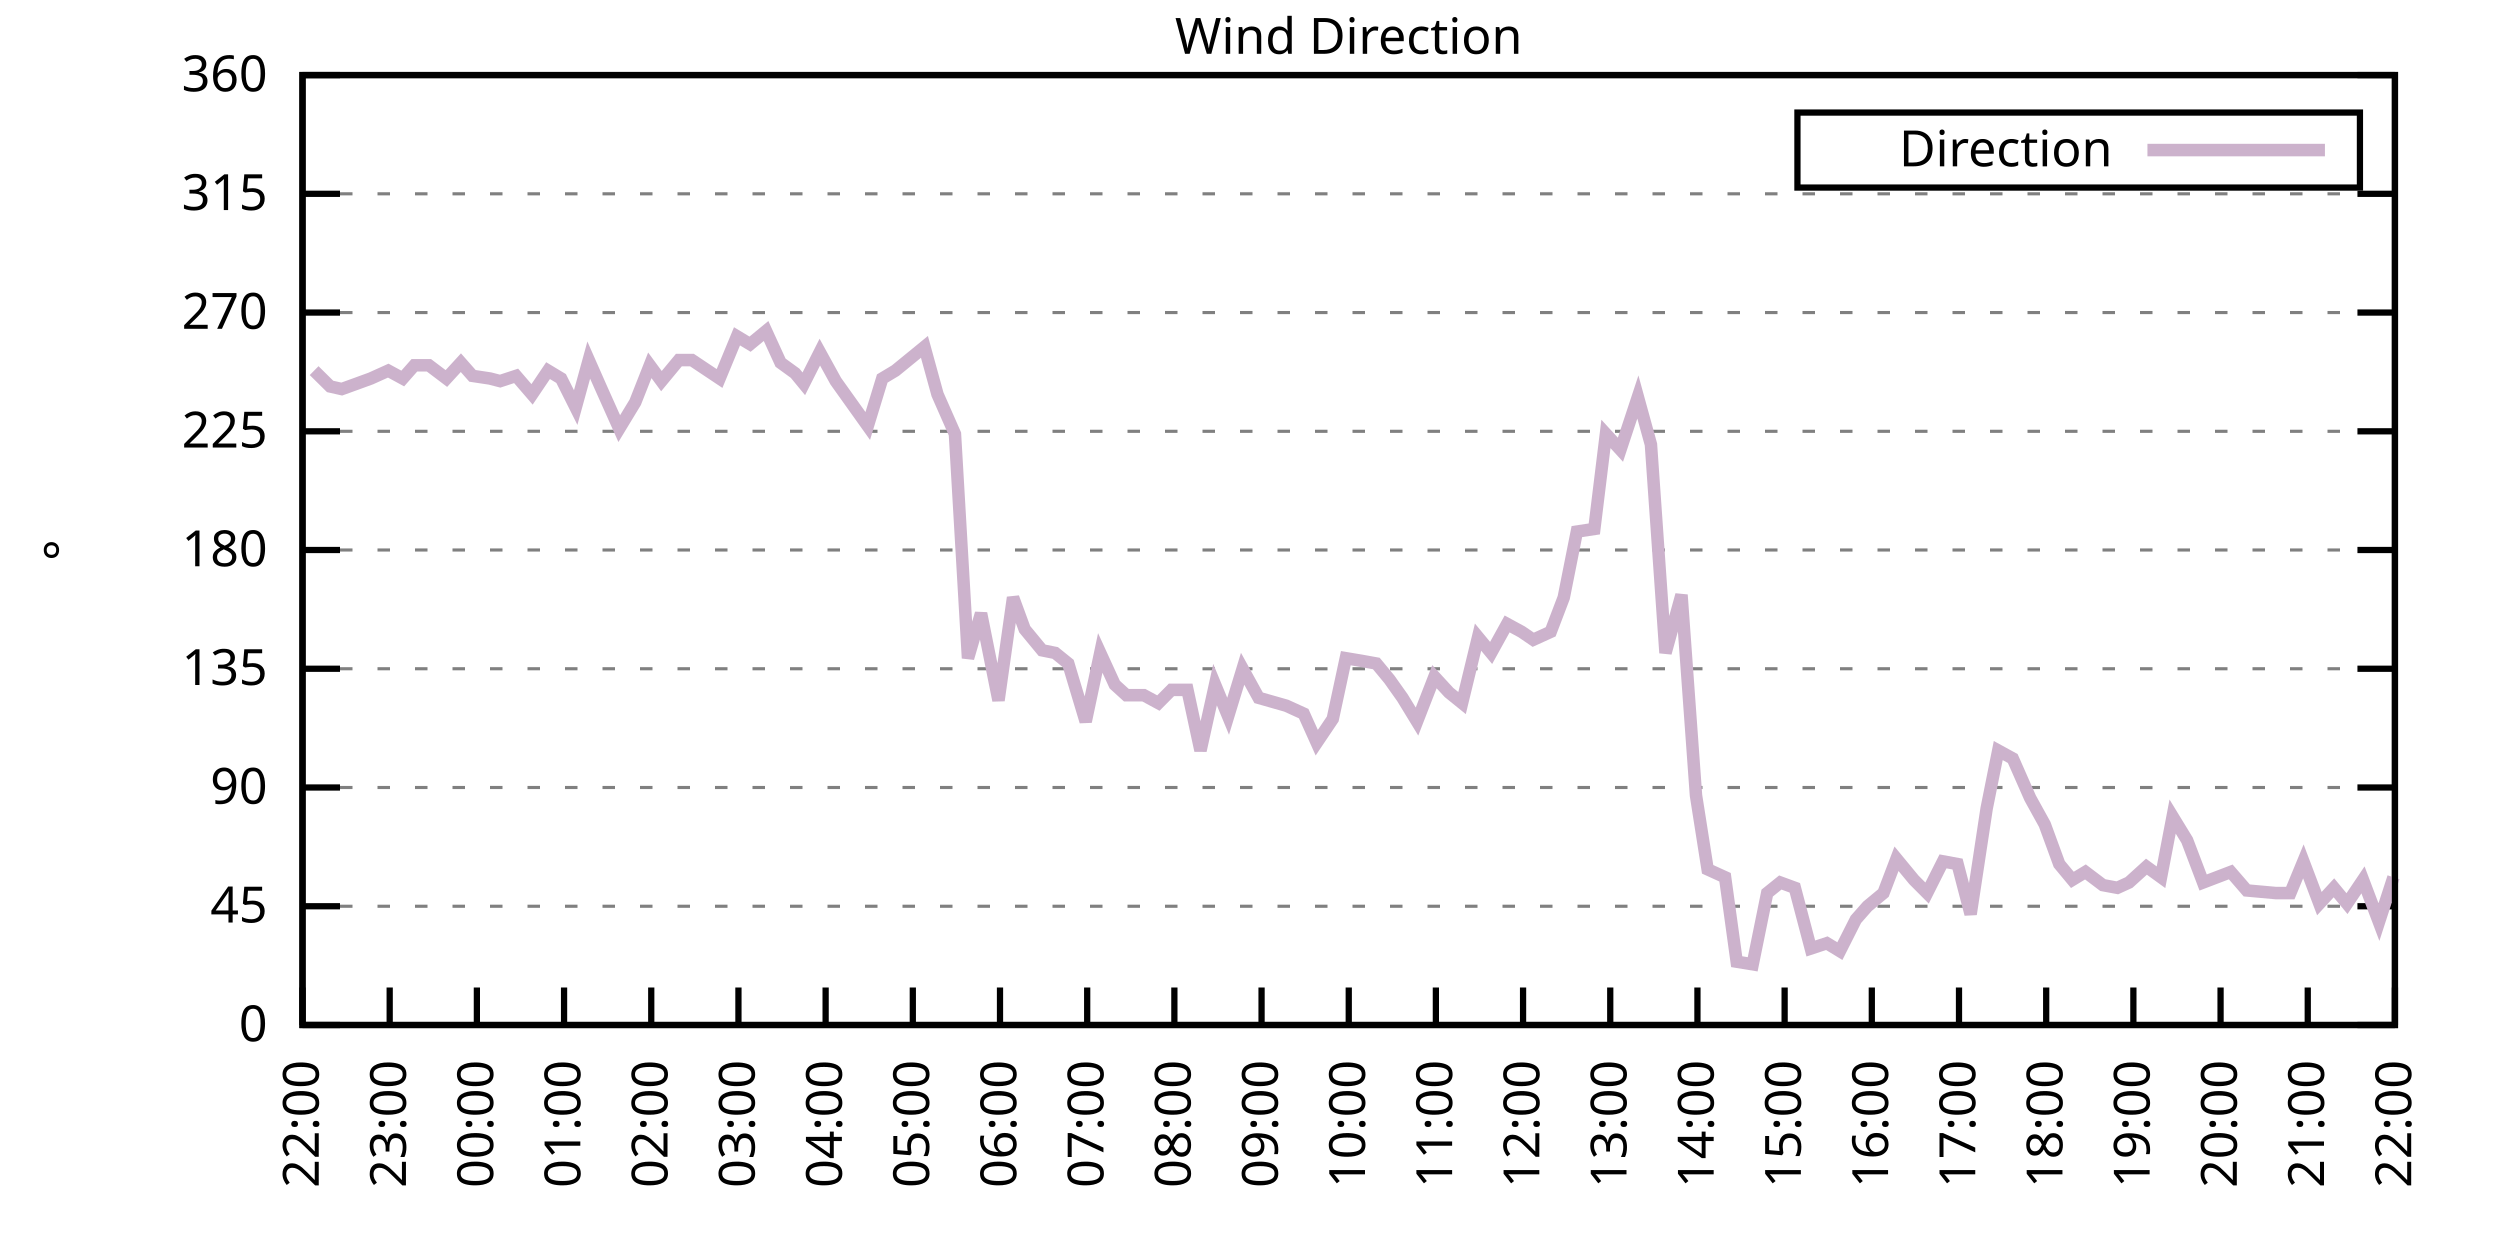
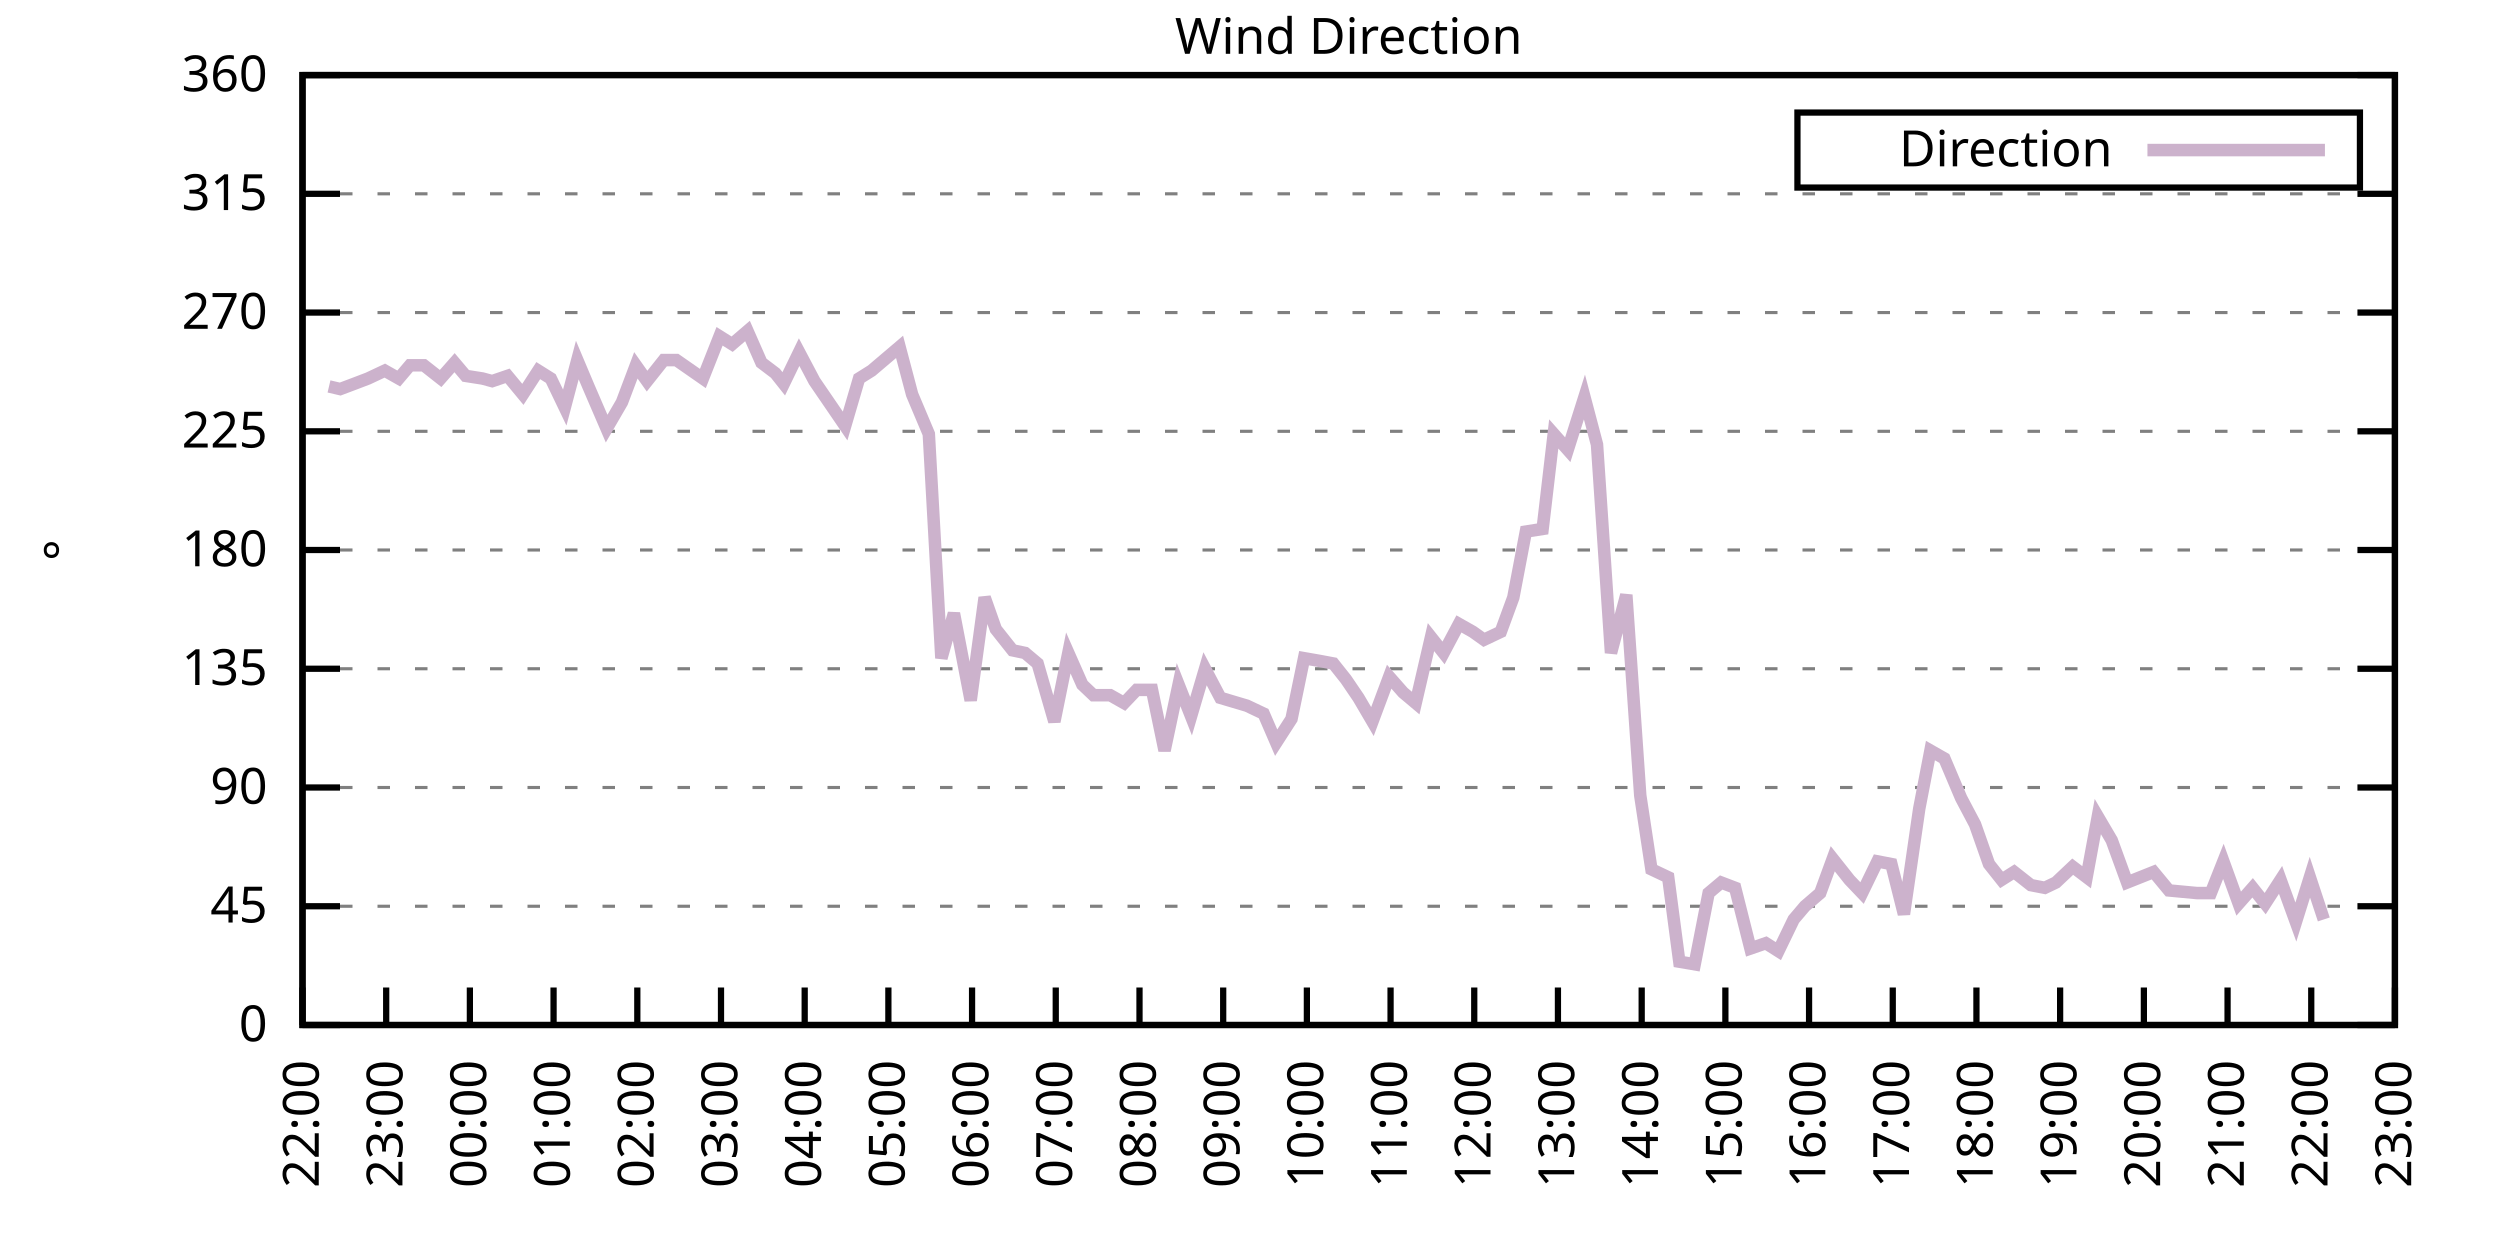
<svg xmlns="http://www.w3.org/2000/svg" xmlns:xlink="http://www.w3.org/1999/xlink" width="400" height="200" viewBox="0 0 400 200">
  <g id="gnuplot_canvas">
    <rect x="0" y="0" width="400" height="200" fill="none" />
    <defs>
      <circle id="gpDot" r="0.5" stroke-width="0.5" stroke="currentColor" />
      <path id="gpPt0" stroke-width="0.333" stroke="currentColor" d="M-1,0 h2 M0,-1 v2" />
      <path id="gpPt1" stroke-width="0.333" stroke="currentColor" d="M-1,-1 L1,1 M1,-1 L-1,1" />
      <path id="gpPt2" stroke-width="0.333" stroke="currentColor" d="M-1,0 L1,0 M0,-1 L0,1 M-1,-1 L1,1 M-1,1 L1,-1" />
      <rect id="gpPt3" stroke-width="0.333" stroke="currentColor" x="-1" y="-1" width="2" height="2" />
      <rect id="gpPt4" stroke-width="0.333" stroke="currentColor" fill="currentColor" x="-1" y="-1" width="2" height="2" />
      <circle id="gpPt5" stroke-width="0.333" stroke="currentColor" cx="0" cy="0" r="1" />
      <use xlink:href="#gpPt5" id="gpPt6" fill="currentColor" stroke="none" />
      <path id="gpPt7" stroke-width="0.333" stroke="currentColor" d="M0,-1.33 L-1.33,0.67 L1.33,0.67 z" />
      <use xlink:href="#gpPt7" id="gpPt8" fill="currentColor" stroke="none" />
      <use xlink:href="#gpPt7" id="gpPt9" stroke="currentColor" transform="rotate(180)" />
      <use xlink:href="#gpPt9" id="gpPt10" fill="currentColor" stroke="none" />
      <use xlink:href="#gpPt3" id="gpPt11" stroke="currentColor" transform="rotate(45)" />
      <use xlink:href="#gpPt11" id="gpPt12" fill="currentColor" stroke="none" />
      <path id="gpPt13" stroke-width="0.333" stroke="currentColor" d="M0,1.330 L1.265,0.411 L0.782,-1.067 L-0.782,-1.076 L-1.265,0.411 z" />
      <use xlink:href="#gpPt13" id="gpPt14" fill="currentColor" stroke="none" />
      <filter id="textbox" filterUnits="objectBoundingBox" x="0" y="0" height="1" width="1">
        <feFlood flood-color="white" flood-opacity="1" result="bgnd" />
        <feComposite in="SourceGraphic" in2="bgnd" operator="atop" />
      </filter>
      <filter id="greybox" filterUnits="objectBoundingBox" x="0" y="0" height="1" width="1">
        <feFlood flood-color="lightgrey" flood-opacity="1" result="grey" />
        <feComposite in="SourceGraphic" in2="grey" operator="atop" />
      </filter>
    </defs>
    <g fill="none" color="white" stroke="currentColor" stroke-width="1.00" stroke-linecap="butt" stroke-linejoin="miter">
</g>
    <g fill="none" color="black" stroke="currentColor" stroke-width="1.00" stroke-linecap="butt" stroke-linejoin="miter">
      <g stroke="none" shape-rendering="crispEdges">
        <polygon fill="rgb(255, 255, 255)" points="48.40,164.00 383.18,164.00 383.18,12.02 48.40,12.02 " />
      </g>
    </g>
    <g fill="none" color="black" stroke="currentColor" stroke-width="1.00" stroke-linecap="butt" stroke-linejoin="miter">
</g>
    <g fill="none" color="black" stroke="black" stroke-width="0.50" stroke-linecap="butt" stroke-linejoin="miter">
</g>
    <g fill="none" color="gray" stroke="currentColor" stroke-width="0.50" stroke-linecap="butt" stroke-linejoin="miter">
      <path stroke="gray" stroke-dasharray="2,4" class="gridline" d="M48.40,164.00 L383.19,164.00  " />
    </g>
    <g fill="none" color="gray" stroke="gray" stroke-width="1.00" stroke-linecap="butt" stroke-linejoin="miter">
</g>
    <g fill="none" color="black" stroke="currentColor" stroke-width="1.00" stroke-linecap="butt" stroke-linejoin="miter">
      <path stroke="black" d="M48.40,164.00 L54.40,164.00 M383.19,164.00 L377.19,164.00  " />
      <g transform="translate(42.80,166.60)" stroke="none" fill="black" font-family="Sans" font-size="8.00" text-anchor="end">
        <text>
          <tspan font-family="Sans"> 0</tspan>
        </text>
      </g>
    </g>
    <g fill="none" color="black" stroke="currentColor" stroke-width="1.00" stroke-linecap="butt" stroke-linejoin="miter">
</g>
    <g fill="none" color="black" stroke="black" stroke-width="0.50" stroke-linecap="butt" stroke-linejoin="miter">
</g>
    <g fill="none" color="gray" stroke="currentColor" stroke-width="0.50" stroke-linecap="butt" stroke-linejoin="miter">
      <path stroke="gray" stroke-dasharray="2,4" class="gridline" d="M48.40,145.00 L383.19,145.00  " />
    </g>
    <g fill="none" color="gray" stroke="gray" stroke-width="1.00" stroke-linecap="butt" stroke-linejoin="miter">
</g>
    <g fill="none" color="black" stroke="currentColor" stroke-width="1.00" stroke-linecap="butt" stroke-linejoin="miter">
      <path stroke="black" d="M48.40,145.00 L54.40,145.00 M383.19,145.00 L377.19,145.00  " />
      <g transform="translate(42.80,147.60)" stroke="none" fill="black" font-family="Sans" font-size="8.00" text-anchor="end">
        <text>
          <tspan font-family="Sans"> 45</tspan>
        </text>
      </g>
    </g>
    <g fill="none" color="black" stroke="currentColor" stroke-width="1.00" stroke-linecap="butt" stroke-linejoin="miter">
</g>
    <g fill="none" color="black" stroke="black" stroke-width="0.50" stroke-linecap="butt" stroke-linejoin="miter">
</g>
    <g fill="none" color="gray" stroke="currentColor" stroke-width="0.50" stroke-linecap="butt" stroke-linejoin="miter">
      <path stroke="gray" stroke-dasharray="2,4" class="gridline" d="M48.40,126.00 L383.19,126.00  " />
    </g>
    <g fill="none" color="gray" stroke="gray" stroke-width="1.00" stroke-linecap="butt" stroke-linejoin="miter">
</g>
    <g fill="none" color="black" stroke="currentColor" stroke-width="1.00" stroke-linecap="butt" stroke-linejoin="miter">
      <path stroke="black" d="M48.40,126.00 L54.40,126.00 M383.19,126.00 L377.19,126.00  " />
      <g transform="translate(42.80,128.60)" stroke="none" fill="black" font-family="Sans" font-size="8.00" text-anchor="end">
        <text>
          <tspan font-family="Sans"> 90</tspan>
        </text>
      </g>
    </g>
    <g fill="none" color="black" stroke="currentColor" stroke-width="1.00" stroke-linecap="butt" stroke-linejoin="miter">
</g>
    <g fill="none" color="black" stroke="black" stroke-width="0.50" stroke-linecap="butt" stroke-linejoin="miter">
</g>
    <g fill="none" color="gray" stroke="currentColor" stroke-width="0.50" stroke-linecap="butt" stroke-linejoin="miter">
      <path stroke="gray" stroke-dasharray="2,4" class="gridline" d="M48.40,107.00 L383.19,107.00  " />
    </g>
    <g fill="none" color="gray" stroke="gray" stroke-width="1.00" stroke-linecap="butt" stroke-linejoin="miter">
</g>
    <g fill="none" color="black" stroke="currentColor" stroke-width="1.00" stroke-linecap="butt" stroke-linejoin="miter">
      <path stroke="black" d="M48.40,107.00 L54.40,107.00 M383.19,107.00 L377.19,107.00  " />
      <g transform="translate(42.80,109.60)" stroke="none" fill="black" font-family="Sans" font-size="8.00" text-anchor="end">
        <text>
          <tspan font-family="Sans"> 135</tspan>
        </text>
      </g>
    </g>
    <g fill="none" color="black" stroke="currentColor" stroke-width="1.00" stroke-linecap="butt" stroke-linejoin="miter">
</g>
    <g fill="none" color="black" stroke="black" stroke-width="0.50" stroke-linecap="butt" stroke-linejoin="miter">
</g>
    <g fill="none" color="gray" stroke="currentColor" stroke-width="0.50" stroke-linecap="butt" stroke-linejoin="miter">
      <path stroke="gray" stroke-dasharray="2,4" class="gridline" d="M48.40,88.00 L383.19,88.00  " />
    </g>
    <g fill="none" color="gray" stroke="gray" stroke-width="1.00" stroke-linecap="butt" stroke-linejoin="miter">
</g>
    <g fill="none" color="black" stroke="currentColor" stroke-width="1.00" stroke-linecap="butt" stroke-linejoin="miter">
      <path stroke="black" d="M48.40,88.00 L54.40,88.00 M383.19,88.00 L377.19,88.00  " />
      <g transform="translate(42.80,90.60)" stroke="none" fill="black" font-family="Sans" font-size="8.00" text-anchor="end">
        <text>
          <tspan font-family="Sans"> 180</tspan>
        </text>
      </g>
    </g>
    <g fill="none" color="black" stroke="currentColor" stroke-width="1.00" stroke-linecap="butt" stroke-linejoin="miter">
</g>
    <g fill="none" color="black" stroke="black" stroke-width="0.50" stroke-linecap="butt" stroke-linejoin="miter">
</g>
    <g fill="none" color="gray" stroke="currentColor" stroke-width="0.50" stroke-linecap="butt" stroke-linejoin="miter">
      <path stroke="gray" stroke-dasharray="2,4" class="gridline" d="M48.40,69.01 L383.19,69.01  " />
    </g>
    <g fill="none" color="gray" stroke="gray" stroke-width="1.00" stroke-linecap="butt" stroke-linejoin="miter">
</g>
    <g fill="none" color="black" stroke="currentColor" stroke-width="1.00" stroke-linecap="butt" stroke-linejoin="miter">
      <path stroke="black" d="M48.40,69.01 L54.40,69.01 M383.19,69.01 L377.19,69.01  " />
      <g transform="translate(42.80,71.61)" stroke="none" fill="black" font-family="Sans" font-size="8.00" text-anchor="end">
        <text>
          <tspan font-family="Sans"> 225</tspan>
        </text>
      </g>
    </g>
    <g fill="none" color="black" stroke="currentColor" stroke-width="1.00" stroke-linecap="butt" stroke-linejoin="miter">
</g>
    <g fill="none" color="black" stroke="black" stroke-width="0.50" stroke-linecap="butt" stroke-linejoin="miter">
</g>
    <g fill="none" color="gray" stroke="currentColor" stroke-width="0.50" stroke-linecap="butt" stroke-linejoin="miter">
      <path stroke="gray" stroke-dasharray="2,4" class="gridline" d="M48.40,50.01 L383.19,50.01  " />
    </g>
    <g fill="none" color="gray" stroke="gray" stroke-width="1.00" stroke-linecap="butt" stroke-linejoin="miter">
</g>
    <g fill="none" color="black" stroke="currentColor" stroke-width="1.00" stroke-linecap="butt" stroke-linejoin="miter">
      <path stroke="black" d="M48.40,50.01 L54.40,50.01 M383.19,50.01 L377.19,50.01  " />
      <g transform="translate(42.80,52.61)" stroke="none" fill="black" font-family="Sans" font-size="8.00" text-anchor="end">
        <text>
          <tspan font-family="Sans"> 270</tspan>
        </text>
      </g>
    </g>
    <g fill="none" color="black" stroke="currentColor" stroke-width="1.00" stroke-linecap="butt" stroke-linejoin="miter">
</g>
    <g fill="none" color="black" stroke="black" stroke-width="0.50" stroke-linecap="butt" stroke-linejoin="miter">
</g>
    <g fill="none" color="gray" stroke="currentColor" stroke-width="0.50" stroke-linecap="butt" stroke-linejoin="miter">
      <path stroke="gray" stroke-dasharray="2,4" class="gridline" d="M48.40,31.01 L383.19,31.01  " />
    </g>
    <g fill="none" color="gray" stroke="gray" stroke-width="1.00" stroke-linecap="butt" stroke-linejoin="miter">
</g>
    <g fill="none" color="black" stroke="currentColor" stroke-width="1.00" stroke-linecap="butt" stroke-linejoin="miter">
      <path stroke="black" d="M48.40,31.01 L54.40,31.01 M383.19,31.01 L377.19,31.01  " />
      <g transform="translate(42.80,33.61)" stroke="none" fill="black" font-family="Sans" font-size="8.00" text-anchor="end">
        <text>
          <tspan font-family="Sans"> 315</tspan>
        </text>
      </g>
    </g>
    <g fill="none" color="black" stroke="currentColor" stroke-width="1.00" stroke-linecap="butt" stroke-linejoin="miter">
</g>
    <g fill="none" color="black" stroke="black" stroke-width="0.50" stroke-linecap="butt" stroke-linejoin="miter">
</g>
    <g fill="none" color="gray" stroke="currentColor" stroke-width="0.50" stroke-linecap="butt" stroke-linejoin="miter">
      <path stroke="gray" stroke-dasharray="2,4" class="gridline" d="M48.40,12.01 L383.19,12.01  " />
    </g>
    <g fill="none" color="gray" stroke="gray" stroke-width="1.00" stroke-linecap="butt" stroke-linejoin="miter">
</g>
    <g fill="none" color="black" stroke="currentColor" stroke-width="1.00" stroke-linecap="butt" stroke-linejoin="miter">
      <path stroke="black" d="M48.40,12.01 L54.40,12.01 M383.19,12.01 L377.19,12.01  " />
      <g transform="translate(42.80,14.61)" stroke="none" fill="black" font-family="Sans" font-size="8.00" text-anchor="end">
        <text>
          <tspan font-family="Sans"> 360</tspan>
        </text>
      </g>
    </g>
    <g fill="none" color="black" stroke="currentColor" stroke-width="1.00" stroke-linecap="butt" stroke-linejoin="miter">
      <path stroke="black" d="M48.40,164.00 L48.40,158.00  " />
      <g transform="translate(51.00,169.60) rotate(270.00)" stroke="none" fill="black" font-family="Sans" font-size="8.00" text-anchor="end">
        <text>
          <tspan font-family="Sans">22:00</tspan>
        </text>
      </g>
    </g>
    <g fill="none" color="black" stroke="currentColor" stroke-width="1.00" stroke-linecap="butt" stroke-linejoin="miter">
-       <path stroke="black" d="M62.35,164.00 L62.35,158.00  " />
-       <g transform="translate(64.95,169.60) rotate(270.00)" stroke="none" fill="black" font-family="Sans" font-size="8.00" text-anchor="end">
+       <path stroke="black" d="M61.79,164.00 L61.79,158.00  " />
+       <g transform="translate(64.39,169.60) rotate(270.00)" stroke="none" fill="black" font-family="Sans" font-size="8.00" text-anchor="end">
        <text>
          <tspan font-family="Sans">23:00</tspan>
        </text>
      </g>
    </g>
    <g fill="none" color="black" stroke="currentColor" stroke-width="1.00" stroke-linecap="butt" stroke-linejoin="miter">
-       <path stroke="black" d="M76.30,164.00 L76.30,158.00  " />
-       <g transform="translate(78.90,169.60) rotate(270.00)" stroke="none" fill="black" font-family="Sans" font-size="8.00" text-anchor="end">
+       <path stroke="black" d="M75.18,164.00 L75.18,158.00  " />
+       <g transform="translate(77.78,169.60) rotate(270.00)" stroke="none" fill="black" font-family="Sans" font-size="8.00" text-anchor="end">
        <text>
          <tspan font-family="Sans">00:00</tspan>
        </text>
      </g>
    </g>
    <g fill="none" color="black" stroke="currentColor" stroke-width="1.00" stroke-linecap="butt" stroke-linejoin="miter">
-       <path stroke="black" d="M90.25,164.00 L90.25,158.00  " />
-       <g transform="translate(92.85,169.60) rotate(270.00)" stroke="none" fill="black" font-family="Sans" font-size="8.00" text-anchor="end">
+       <path stroke="black" d="M88.57,164.00 L88.57,158.00  " />
+       <g transform="translate(91.17,169.60) rotate(270.00)" stroke="none" fill="black" font-family="Sans" font-size="8.00" text-anchor="end">
        <text>
          <tspan font-family="Sans">01:00</tspan>
        </text>
      </g>
    </g>
    <g fill="none" color="black" stroke="currentColor" stroke-width="1.00" stroke-linecap="butt" stroke-linejoin="miter">
-       <path stroke="black" d="M104.20,164.00 L104.20,158.00  " />
-       <g transform="translate(106.80,169.60) rotate(270.00)" stroke="none" fill="black" font-family="Sans" font-size="8.00" text-anchor="end">
+       <path stroke="black" d="M101.97,164.00 L101.97,158.00  " />
+       <g transform="translate(104.57,169.60) rotate(270.00)" stroke="none" fill="black" font-family="Sans" font-size="8.00" text-anchor="end">
        <text>
          <tspan font-family="Sans">02:00</tspan>
        </text>
      </g>
    </g>
    <g fill="none" color="black" stroke="currentColor" stroke-width="1.00" stroke-linecap="butt" stroke-linejoin="miter">
-       <path stroke="black" d="M118.15,164.00 L118.15,158.00  " />
-       <g transform="translate(120.75,169.60) rotate(270.00)" stroke="none" fill="black" font-family="Sans" font-size="8.00" text-anchor="end">
+       <path stroke="black" d="M115.36,164.00 L115.36,158.00  " />
+       <g transform="translate(117.96,169.60) rotate(270.00)" stroke="none" fill="black" font-family="Sans" font-size="8.00" text-anchor="end">
        <text>
          <tspan font-family="Sans">03:00</tspan>
        </text>
      </g>
    </g>
    <g fill="none" color="black" stroke="currentColor" stroke-width="1.00" stroke-linecap="butt" stroke-linejoin="miter">
-       <path stroke="black" d="M132.10,164.00 L132.10,158.00  " />
-       <g transform="translate(134.70,169.60) rotate(270.00)" stroke="none" fill="black" font-family="Sans" font-size="8.00" text-anchor="end">
+       <path stroke="black" d="M128.75,164.00 L128.75,158.00  " />
+       <g transform="translate(131.35,169.60) rotate(270.00)" stroke="none" fill="black" font-family="Sans" font-size="8.00" text-anchor="end">
        <text>
          <tspan font-family="Sans">04:00</tspan>
        </text>
      </g>
    </g>
    <g fill="none" color="black" stroke="currentColor" stroke-width="1.00" stroke-linecap="butt" stroke-linejoin="miter">
-       <path stroke="black" d="M146.05,164.00 L146.05,158.00  " />
-       <g transform="translate(148.65,169.60) rotate(270.00)" stroke="none" fill="black" font-family="Sans" font-size="8.00" text-anchor="end">
+       <path stroke="black" d="M142.14,164.00 L142.14,158.00  " />
+       <g transform="translate(144.74,169.60) rotate(270.00)" stroke="none" fill="black" font-family="Sans" font-size="8.00" text-anchor="end">
        <text>
          <tspan font-family="Sans">05:00</tspan>
        </text>
      </g>
    </g>
    <g fill="none" color="black" stroke="currentColor" stroke-width="1.00" stroke-linecap="butt" stroke-linejoin="miter">
-       <path stroke="black" d="M160.00,164.00 L160.00,158.00  " />
-       <g transform="translate(162.60,169.60) rotate(270.00)" stroke="none" fill="black" font-family="Sans" font-size="8.00" text-anchor="end">
+       <path stroke="black" d="M155.53,164.00 L155.53,158.00  " />
+       <g transform="translate(158.13,169.60) rotate(270.00)" stroke="none" fill="black" font-family="Sans" font-size="8.00" text-anchor="end">
        <text>
          <tspan font-family="Sans">06:00</tspan>
        </text>
      </g>
    </g>
    <g fill="none" color="black" stroke="currentColor" stroke-width="1.00" stroke-linecap="butt" stroke-linejoin="miter">
-       <path stroke="black" d="M173.95,164.00 L173.95,158.00  " />
-       <g transform="translate(176.55,169.60) rotate(270.00)" stroke="none" fill="black" font-family="Sans" font-size="8.00" text-anchor="end">
+       <path stroke="black" d="M168.92,164.00 L168.92,158.00  " />
+       <g transform="translate(171.52,169.60) rotate(270.00)" stroke="none" fill="black" font-family="Sans" font-size="8.00" text-anchor="end">
        <text>
          <tspan font-family="Sans">07:00</tspan>
        </text>
      </g>
    </g>
    <g fill="none" color="black" stroke="currentColor" stroke-width="1.00" stroke-linecap="butt" stroke-linejoin="miter">
-       <path stroke="black" d="M187.90,164.00 L187.90,158.00  " />
-       <g transform="translate(190.50,169.60) rotate(270.00)" stroke="none" fill="black" font-family="Sans" font-size="8.00" text-anchor="end">
+       <path stroke="black" d="M182.32,164.00 L182.32,158.00  " />
+       <g transform="translate(184.92,169.60) rotate(270.00)" stroke="none" fill="black" font-family="Sans" font-size="8.00" text-anchor="end">
        <text>
          <tspan font-family="Sans">08:00</tspan>
        </text>
      </g>
    </g>
    <g fill="none" color="black" stroke="currentColor" stroke-width="1.00" stroke-linecap="butt" stroke-linejoin="miter">
-       <path stroke="black" d="M201.85,164.00 L201.85,158.00  " />
-       <g transform="translate(204.45,169.60) rotate(270.00)" stroke="none" fill="black" font-family="Sans" font-size="8.00" text-anchor="end">
+       <path stroke="black" d="M195.71,164.00 L195.71,158.00  " />
+       <g transform="translate(198.31,169.60) rotate(270.00)" stroke="none" fill="black" font-family="Sans" font-size="8.00" text-anchor="end">
        <text>
          <tspan font-family="Sans">09:00</tspan>
        </text>
      </g>
    </g>
    <g fill="none" color="black" stroke="currentColor" stroke-width="1.00" stroke-linecap="butt" stroke-linejoin="miter">
-       <path stroke="black" d="M215.80,164.00 L215.80,158.00  " />
-       <g transform="translate(218.40,169.60) rotate(270.00)" stroke="none" fill="black" font-family="Sans" font-size="8.00" text-anchor="end">
+       <path stroke="black" d="M209.10,164.00 L209.10,158.00  " />
+       <g transform="translate(211.70,169.60) rotate(270.00)" stroke="none" fill="black" font-family="Sans" font-size="8.00" text-anchor="end">
        <text>
          <tspan font-family="Sans">10:00</tspan>
        </text>
      </g>
    </g>
    <g fill="none" color="black" stroke="currentColor" stroke-width="1.00" stroke-linecap="butt" stroke-linejoin="miter">
-       <path stroke="black" d="M229.74,164.00 L229.74,158.00  " />
-       <g transform="translate(232.34,169.60) rotate(270.00)" stroke="none" fill="black" font-family="Sans" font-size="8.00" text-anchor="end">
+       <path stroke="black" d="M222.49,164.00 L222.49,158.00  " />
+       <g transform="translate(225.09,169.60) rotate(270.00)" stroke="none" fill="black" font-family="Sans" font-size="8.00" text-anchor="end">
        <text>
          <tspan font-family="Sans">11:00</tspan>
        </text>
      </g>
    </g>
    <g fill="none" color="black" stroke="currentColor" stroke-width="1.00" stroke-linecap="butt" stroke-linejoin="miter">
-       <path stroke="black" d="M243.69,164.00 L243.69,158.00  " />
-       <g transform="translate(246.29,169.60) rotate(270.00)" stroke="none" fill="black" font-family="Sans" font-size="8.00" text-anchor="end">
+       <path stroke="black" d="M235.88,164.00 L235.88,158.00  " />
+       <g transform="translate(238.48,169.60) rotate(270.00)" stroke="none" fill="black" font-family="Sans" font-size="8.00" text-anchor="end">
        <text>
          <tspan font-family="Sans">12:00</tspan>
        </text>
      </g>
    </g>
    <g fill="none" color="black" stroke="currentColor" stroke-width="1.00" stroke-linecap="butt" stroke-linejoin="miter">
-       <path stroke="black" d="M257.64,164.00 L257.64,158.00  " />
-       <g transform="translate(260.24,169.60) rotate(270.00)" stroke="none" fill="black" font-family="Sans" font-size="8.00" text-anchor="end">
+       <path stroke="black" d="M249.27,164.00 L249.27,158.00  " />
+       <g transform="translate(251.87,169.60) rotate(270.00)" stroke="none" fill="black" font-family="Sans" font-size="8.00" text-anchor="end">
        <text>
          <tspan font-family="Sans">13:00</tspan>
        </text>
      </g>
    </g>
    <g fill="none" color="black" stroke="currentColor" stroke-width="1.00" stroke-linecap="butt" stroke-linejoin="miter">
-       <path stroke="black" d="M271.59,164.00 L271.59,158.00  " />
-       <g transform="translate(274.19,169.60) rotate(270.00)" stroke="none" fill="black" font-family="Sans" font-size="8.00" text-anchor="end">
+       <path stroke="black" d="M262.67,164.00 L262.67,158.00  " />
+       <g transform="translate(265.27,169.60) rotate(270.00)" stroke="none" fill="black" font-family="Sans" font-size="8.00" text-anchor="end">
        <text>
          <tspan font-family="Sans">14:00</tspan>
        </text>
      </g>
    </g>
    <g fill="none" color="black" stroke="currentColor" stroke-width="1.00" stroke-linecap="butt" stroke-linejoin="miter">
-       <path stroke="black" d="M285.54,164.00 L285.54,158.00  " />
-       <g transform="translate(288.14,169.60) rotate(270.00)" stroke="none" fill="black" font-family="Sans" font-size="8.00" text-anchor="end">
+       <path stroke="black" d="M276.06,164.00 L276.06,158.00  " />
+       <g transform="translate(278.66,169.60) rotate(270.00)" stroke="none" fill="black" font-family="Sans" font-size="8.00" text-anchor="end">
        <text>
          <tspan font-family="Sans">15:00</tspan>
        </text>
      </g>
    </g>
    <g fill="none" color="black" stroke="currentColor" stroke-width="1.00" stroke-linecap="butt" stroke-linejoin="miter">
-       <path stroke="black" d="M299.49,164.00 L299.49,158.00  " />
-       <g transform="translate(302.09,169.60) rotate(270.00)" stroke="none" fill="black" font-family="Sans" font-size="8.00" text-anchor="end">
+       <path stroke="black" d="M289.45,164.00 L289.45,158.00  " />
+       <g transform="translate(292.05,169.60) rotate(270.00)" stroke="none" fill="black" font-family="Sans" font-size="8.00" text-anchor="end">
        <text>
          <tspan font-family="Sans">16:00</tspan>
        </text>
      </g>
    </g>
    <g fill="none" color="black" stroke="currentColor" stroke-width="1.00" stroke-linecap="butt" stroke-linejoin="miter">
-       <path stroke="black" d="M313.44,164.00 L313.44,158.00  " />
-       <g transform="translate(316.04,169.60) rotate(270.00)" stroke="none" fill="black" font-family="Sans" font-size="8.00" text-anchor="end">
+       <path stroke="black" d="M302.84,164.00 L302.84,158.00  " />
+       <g transform="translate(305.44,169.60) rotate(270.00)" stroke="none" fill="black" font-family="Sans" font-size="8.00" text-anchor="end">
        <text>
          <tspan font-family="Sans">17:00</tspan>
        </text>
      </g>
    </g>
    <g fill="none" color="black" stroke="currentColor" stroke-width="1.00" stroke-linecap="butt" stroke-linejoin="miter">
-       <path stroke="black" d="M327.39,164.00 L327.39,158.00  " />
-       <g transform="translate(329.99,169.60) rotate(270.00)" stroke="none" fill="black" font-family="Sans" font-size="8.00" text-anchor="end">
+       <path stroke="black" d="M316.23,164.00 L316.23,158.00  " />
+       <g transform="translate(318.83,169.60) rotate(270.00)" stroke="none" fill="black" font-family="Sans" font-size="8.00" text-anchor="end">
        <text>
          <tspan font-family="Sans">18:00</tspan>
        </text>
      </g>
    </g>
    <g fill="none" color="black" stroke="currentColor" stroke-width="1.00" stroke-linecap="butt" stroke-linejoin="miter">
-       <path stroke="black" d="M341.34,164.00 L341.34,158.00  " />
-       <g transform="translate(343.94,169.60) rotate(270.00)" stroke="none" fill="black" font-family="Sans" font-size="8.00" text-anchor="end">
+       <path stroke="black" d="M329.62,164.00 L329.62,158.00  " />
+       <g transform="translate(332.22,169.60) rotate(270.00)" stroke="none" fill="black" font-family="Sans" font-size="8.00" text-anchor="end">
        <text>
          <tspan font-family="Sans">19:00</tspan>
        </text>
      </g>
    </g>
    <g fill="none" color="black" stroke="currentColor" stroke-width="1.00" stroke-linecap="butt" stroke-linejoin="miter">
-       <path stroke="black" d="M355.29,164.00 L355.29,158.00  " />
-       <g transform="translate(357.89,169.60) rotate(270.00)" stroke="none" fill="black" font-family="Sans" font-size="8.00" text-anchor="end">
+       <path stroke="black" d="M343.02,164.00 L343.02,158.00  " />
+       <g transform="translate(345.62,169.60) rotate(270.00)" stroke="none" fill="black" font-family="Sans" font-size="8.00" text-anchor="end">
        <text>
          <tspan font-family="Sans">20:00</tspan>
        </text>
      </g>
    </g>
    <g fill="none" color="black" stroke="currentColor" stroke-width="1.00" stroke-linecap="butt" stroke-linejoin="miter">
-       <path stroke="black" d="M369.24,164.00 L369.24,158.00  " />
-       <g transform="translate(371.84,169.60) rotate(270.00)" stroke="none" fill="black" font-family="Sans" font-size="8.00" text-anchor="end">
+       <path stroke="black" d="M356.41,164.00 L356.41,158.00  " />
+       <g transform="translate(359.01,169.60) rotate(270.00)" stroke="none" fill="black" font-family="Sans" font-size="8.00" text-anchor="end">
        <text>
          <tspan font-family="Sans">21:00</tspan>
+         </text>
+       </g>
+     </g>
+     <g fill="none" color="black" stroke="currentColor" stroke-width="1.00" stroke-linecap="butt" stroke-linejoin="miter">
+       <path stroke="black" d="M369.80,164.00 L369.80,158.00  " />
+       <g transform="translate(372.40,169.60) rotate(270.00)" stroke="none" fill="black" font-family="Sans" font-size="8.00" text-anchor="end">
+         <text>
+           <tspan font-family="Sans">22:00</tspan>
        </text>
      </g>
    </g>
    <g fill="none" color="black" stroke="currentColor" stroke-width="1.00" stroke-linecap="butt" stroke-linejoin="miter">
      <path stroke="black" d="M383.19,164.00 L383.19,158.00  " />
      <g transform="translate(385.79,169.60) rotate(270.00)" stroke="none" fill="black" font-family="Sans" font-size="8.00" text-anchor="end">
        <text>
-           <tspan font-family="Sans">22:00</tspan>
+           <tspan font-family="Sans">23:00</tspan>
        </text>
      </g>
    </g>
    <g fill="none" color="black" stroke="currentColor" stroke-width="1.00" stroke-linecap="butt" stroke-linejoin="miter">
</g>
    <g fill="none" color="black" stroke="currentColor" stroke-width="1.00" stroke-linecap="butt" stroke-linejoin="miter">
      <path stroke="black" d="M48.40,12.01 L48.40,164.00 L383.19,164.00 L383.19,12.01 L48.40,12.01 Z  " />
    </g>
    <g fill="none" color="black" stroke="currentColor" stroke-width="1.00" stroke-linecap="butt" stroke-linejoin="miter">
</g>
    <g fill="none" color="black" stroke="currentColor" stroke-width="1.00" stroke-linecap="butt" stroke-linejoin="miter">
      <path stroke="black" d="M287.59,30.01 L287.59,18.01 L377.59,18.01 L377.59,30.01 L287.59,30.01 Z  " />
    </g>
    <g id="Wind_direction_plot_1">
      <g fill="none" color="white" stroke="black" stroke-width="2.00" stroke-linecap="butt" stroke-linejoin="miter">
</g>
      <g fill="none" color="black" stroke="currentColor" stroke-width="2.00" stroke-linecap="butt" stroke-linejoin="miter">
        <g transform="translate(337.99,26.61)" stroke="none" fill="black" font-family="Sans" font-size="8.00" text-anchor="end">
          <text>
            <tspan font-family="Sans">Direction</tspan>
          </text>
        </g>
      </g>
      <g fill="none" color="black" stroke="currentColor" stroke-width="2.00" stroke-linecap="butt" stroke-linejoin="miter">
-         <path stroke="rgb(204, 178, 204)" d="M343.59,24.01 L371.99,24.01 M50.26,59.30 L52.82,61.83 L54.68,62.25 L57.00,61.41 L59.33,60.56 L62.12,59.30   L64.44,60.56 L66.30,58.45 L68.63,58.45 L71.42,60.56 L73.74,58.03 L75.60,60.14 L78.39,60.56 L80.02,60.98   L82.58,60.14 L85.13,63.10 L87.69,59.30 L89.78,60.56 L92.11,65.21 L94.20,57.61 L96.06,61.83 L99.08,68.58   L101.64,64.36 L103.97,58.45 L105.83,60.98 L108.62,57.61 L110.71,57.61 L115.13,60.56 L117.92,53.81 L120.01,55.07   L122.57,52.96 L124.89,58.03 L127.22,59.72 L128.61,61.41 L131.17,56.34 L133.72,60.98 L138.84,68.16 L141.16,60.56   L143.26,59.30 L147.91,55.50 L150.00,63.10 L152.79,69.43 L154.88,105.31 L156.97,98.14 L159.76,112.07 L162.09,95.60   L163.95,100.67 L166.74,104.05 L168.83,104.47 L170.92,106.16 L173.71,115.45 L176.04,104.47 L178.36,109.54 L180.22,111.23   L183.01,111.23 L185.34,112.49 L187.43,110.38 L189.99,110.38 L192.08,120.09 L194.41,109.54 L196.50,114.60 L198.82,107.00   L201.38,111.65 L205.80,112.91 L208.59,114.18 L210.68,118.83 L213.24,115.03 L215.33,105.31 L217.89,105.74 L220.21,106.16   L222.30,108.69 L224.40,111.65 L226.72,115.45 L229.51,108.27 L231.84,110.80 L233.93,112.49 L236.49,101.94 L238.58,104.47   L241.14,99.83 L243.46,101.09 L245.32,102.36 L248.11,101.09 L250.20,95.60 L252.30,85.05 L255.09,84.63 L256.95,69.43   L259.27,71.96 L262.06,63.52 L264.15,71.12 L266.48,104.47 L269.04,95.18 L271.36,127.27 L273.22,139.09 L276.01,140.36   L277.87,153.87 L280.43,154.29 L282.75,142.89 L284.85,141.20 L287.17,142.05 L289.73,151.76 L292.29,150.91 L294.38,152.18   L296.94,147.11 L298.80,145.00 L301.35,142.89 L303.44,137.40 L306.23,140.78 L308.33,142.89 L310.88,137.82 L313.21,138.25   L315.30,146.27 L317.86,129.38 L319.72,120.09 L322.04,121.36 L324.83,127.69 L327.16,131.91 L329.48,138.25 L331.58,140.78   L333.67,139.51 L336.46,141.62 L338.78,142.05 L340.64,141.20 L343.43,138.67 L345.76,140.36 L347.62,130.65 L349.94,134.45   L352.50,141.20 L356.92,139.51 L359.48,142.47 L364.13,142.89 L366.45,142.89 L368.54,137.82 L371.10,144.58 L373.43,142.05   L375.52,144.58 L378.08,140.78 L380.63,147.53 L382.96,140.36  " />
+         <path stroke="rgb(204, 178, 204)" d="M343.59,24.01 L371.99,24.01 M52.64,61.83 L54.43,62.25 L56.66,61.41 L58.89,60.56 L61.57,59.30 L63.80,60.56   L65.59,58.45 L67.82,58.45 L70.50,60.56 L72.73,58.03 L74.51,60.14 L77.19,60.56 L78.75,60.98 L81.21,60.14   L83.66,63.10 L86.12,59.30 L88.13,60.56 L90.36,65.21 L92.37,57.61 L94.15,61.83 L97.06,68.58 L99.51,64.36   L101.74,58.45 L103.53,60.98 L106.21,57.61 L108.22,57.61 L112.46,60.56 L115.13,53.81 L117.14,55.07 L119.60,52.96   L121.83,58.03 L124.06,59.72 L125.40,61.41 L127.86,56.34 L130.31,60.98 L135.22,68.16 L137.45,60.56 L139.46,59.30   L143.93,55.50 L145.94,63.10 L148.61,69.43 L150.62,105.31 L152.63,98.14 L155.31,112.07 L157.54,95.60 L159.33,100.67   L162.01,104.05 L164.01,104.47 L166.02,106.16 L168.70,115.45 L170.93,104.47 L173.17,109.54 L174.95,111.23 L177.63,111.23   L179.86,112.49 L181.87,110.38 L184.32,110.38 L186.33,120.09 L188.57,109.54 L190.57,114.60 L192.81,107.00 L195.26,111.65   L199.50,112.91 L202.18,114.18 L204.19,118.83 L206.64,115.03 L208.65,105.31 L211.11,105.74 L213.34,106.16 L215.35,108.69   L217.36,111.65 L219.59,115.45 L222.27,108.27 L224.50,110.80 L226.51,112.49 L228.96,101.94 L230.97,104.47 L233.43,99.83   L235.66,101.09 L237.44,102.36 L240.12,101.09 L242.13,95.60 L244.14,85.05 L246.82,84.63 L248.60,69.43 L250.84,71.96   L253.51,63.52 L255.52,71.12 L257.76,104.47 L260.21,95.18 L262.44,127.27 L264.23,139.09 L266.91,140.36 L268.69,153.87   L271.15,154.29 L273.38,142.89 L275.39,141.20 L277.62,142.05 L280.07,151.76 L282.53,150.91 L284.54,152.18 L286.99,147.11   L288.78,145.00 L291.23,142.89 L293.24,137.40 L295.92,140.78 L297.93,142.89 L300.39,137.82 L302.62,138.25 L304.63,146.27   L307.08,129.38 L308.87,120.09 L311.10,121.36 L313.78,127.69 L316.01,131.91 L318.24,138.25 L320.25,140.78 L322.26,139.51   L324.94,141.62 L327.17,142.05 L328.95,141.20 L331.63,138.67 L333.86,140.36 L335.65,130.65 L337.88,134.45 L340.34,141.20   L344.58,139.51 L347.03,142.47 L351.50,142.89 L353.73,142.89 L355.74,137.82 L358.19,144.58 L360.42,142.05 L362.43,144.58   L364.89,140.78 L367.34,147.53 L369.58,140.36 L371.81,147.11  " />
      </g>
    </g>
    <g fill="none" color="black" stroke="currentColor" stroke-width="2.00" stroke-linecap="butt" stroke-linejoin="miter">
</g>
    <g fill="none" color="black" stroke="black" stroke-width="1.00" stroke-linecap="butt" stroke-linejoin="miter">
</g>
    <g fill="none" color="black" stroke="currentColor" stroke-width="1.00" stroke-linecap="butt" stroke-linejoin="miter">
      <path stroke="black" d="M48.40,12.01 L48.40,164.00 L383.19,164.00 L383.19,12.01 L48.40,12.01 Z  " />
      <g transform="translate(12.80,88.01) rotate(270.00)" stroke="none" fill="black" font-family="Sans" font-size="8.00" text-anchor="middle">
        <text>
          <tspan font-family="Sans">°</tspan>
        </text>
      </g>
    </g>
    <g fill="none" color="black" stroke="currentColor" stroke-width="1.00" stroke-linecap="butt" stroke-linejoin="miter">
</g>
    <g fill="none" color="black" stroke="currentColor" stroke-width="1.00" stroke-linecap="butt" stroke-linejoin="miter">
      <g transform="translate(215.79,8.61)" stroke="none" fill="black" font-family="Sans" font-size="8.00" text-anchor="middle">
        <text>
          <tspan font-family="Sans">Wind Direction</tspan>
        </text>
      </g>
    </g>
    <g fill="none" color="black" stroke="currentColor" stroke-width="1.00" stroke-linecap="butt" stroke-linejoin="miter">
</g>
  </g>
</svg>
